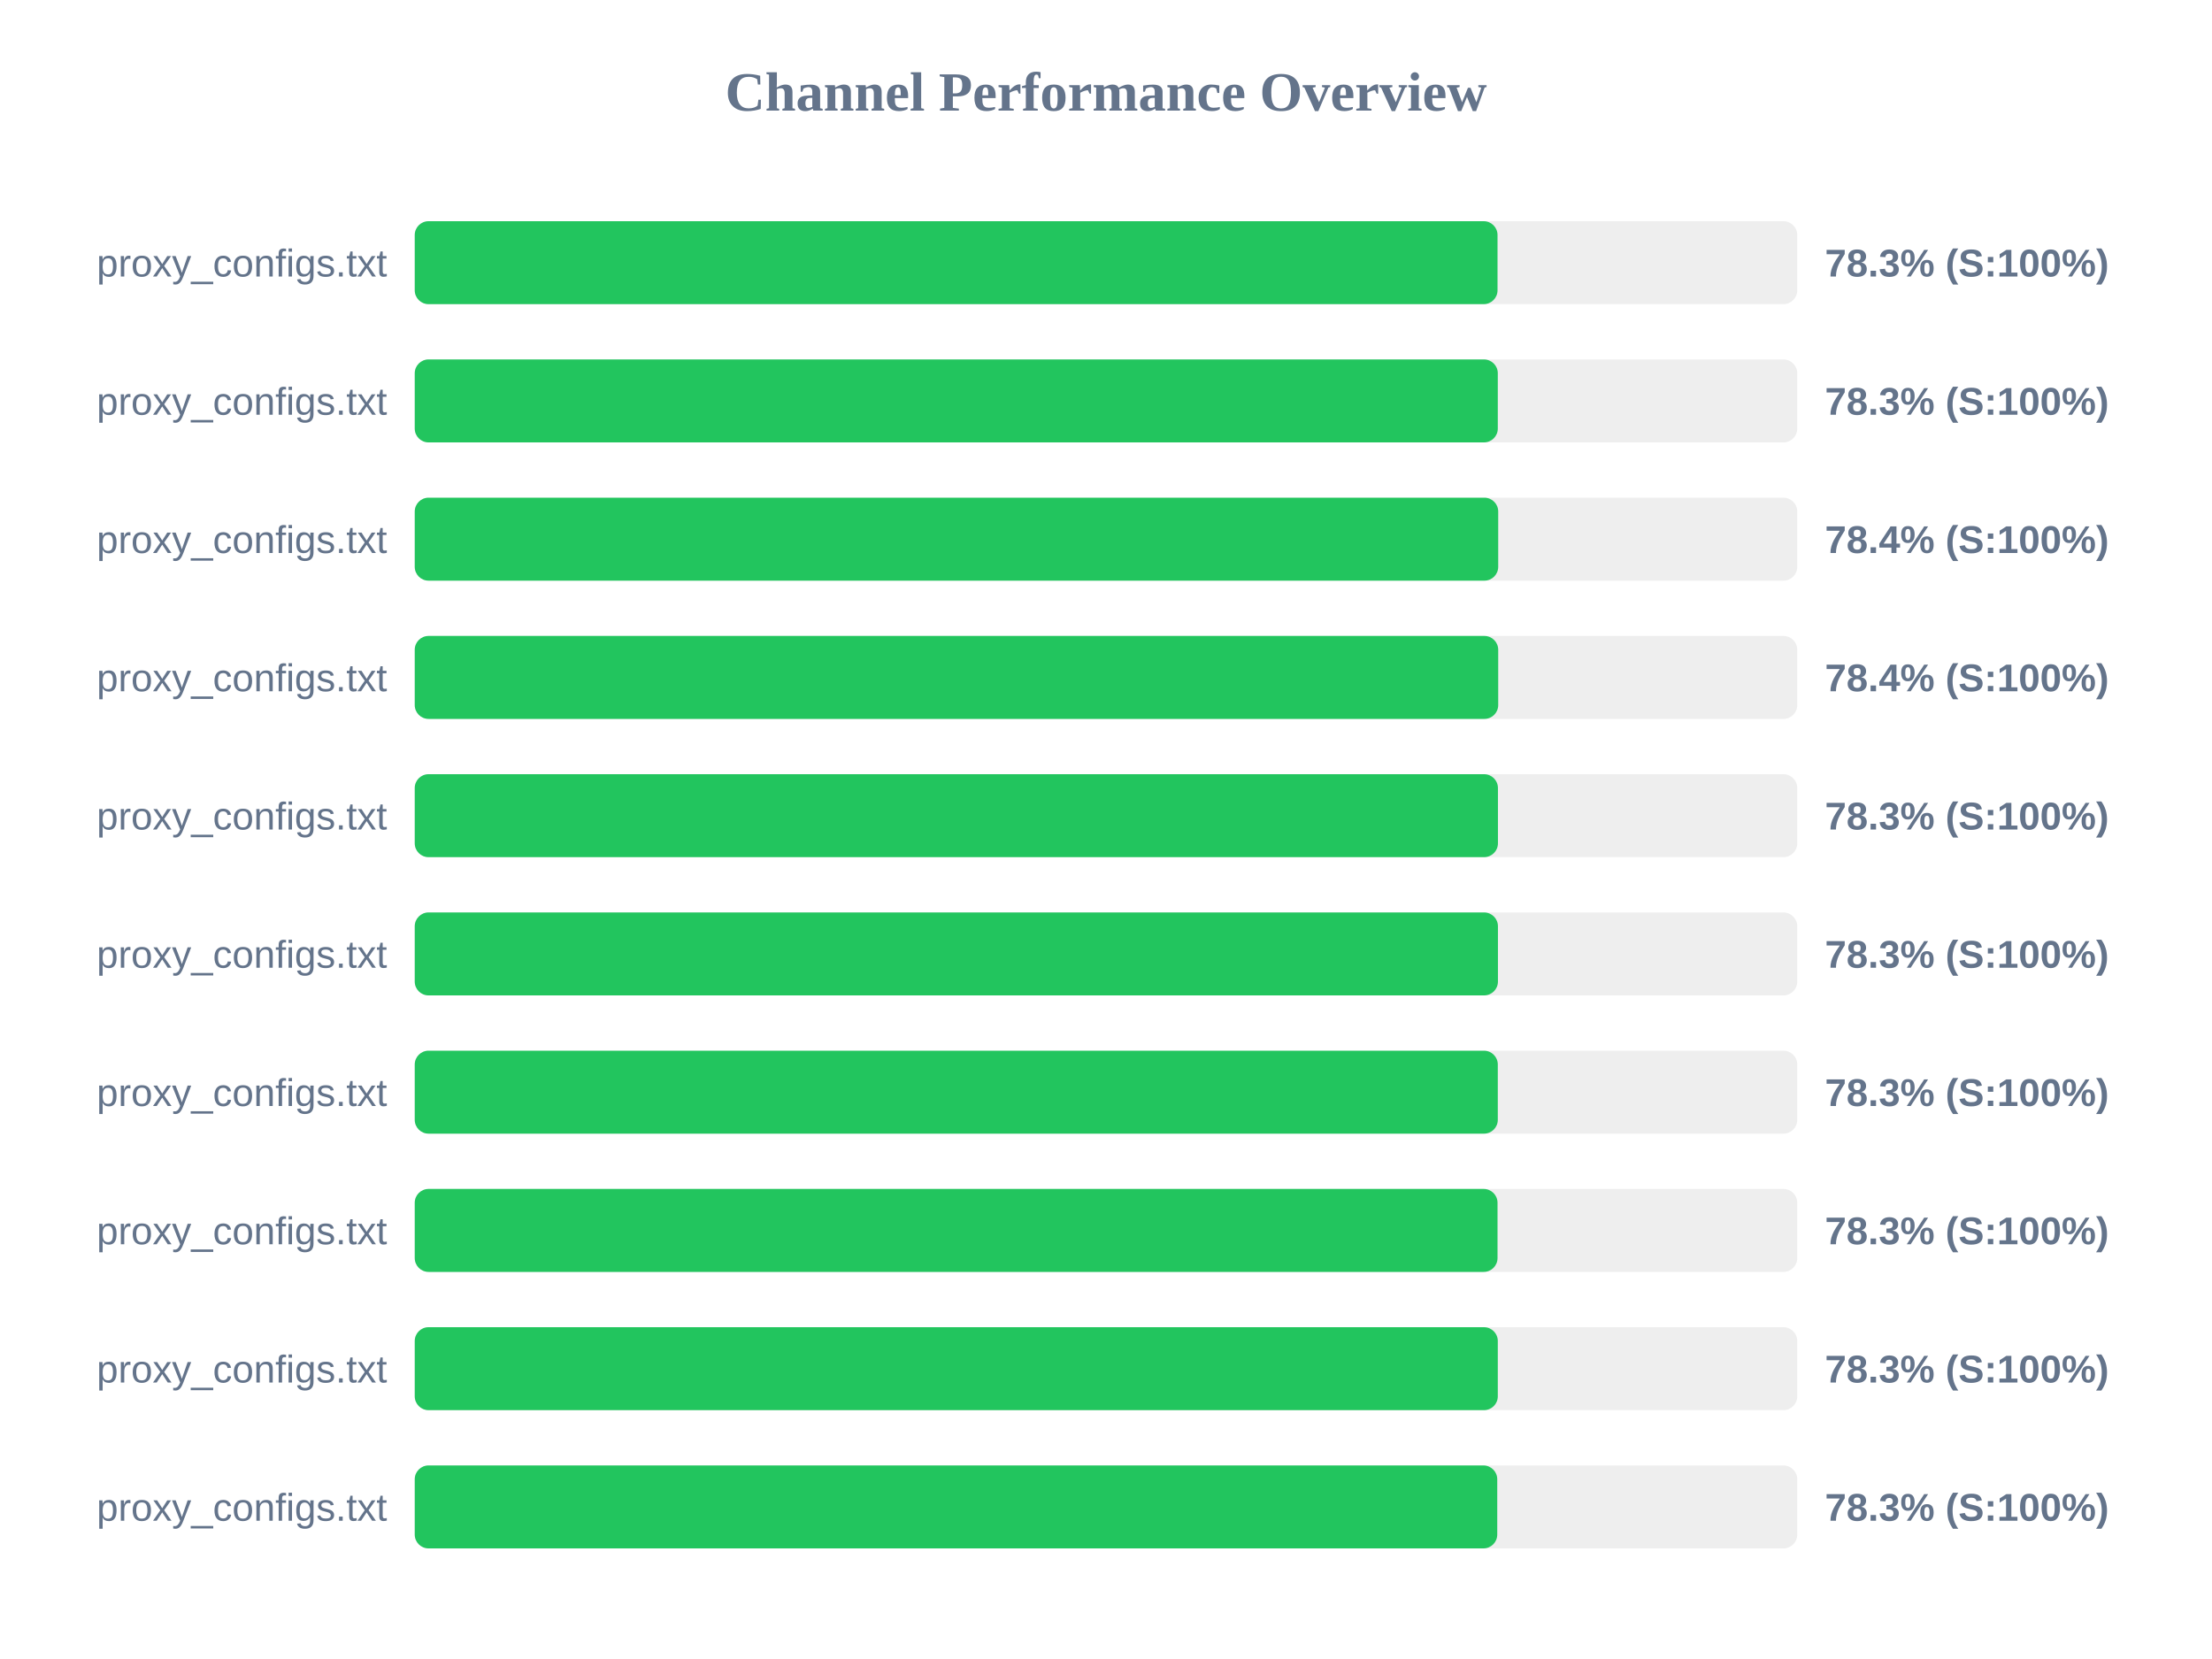
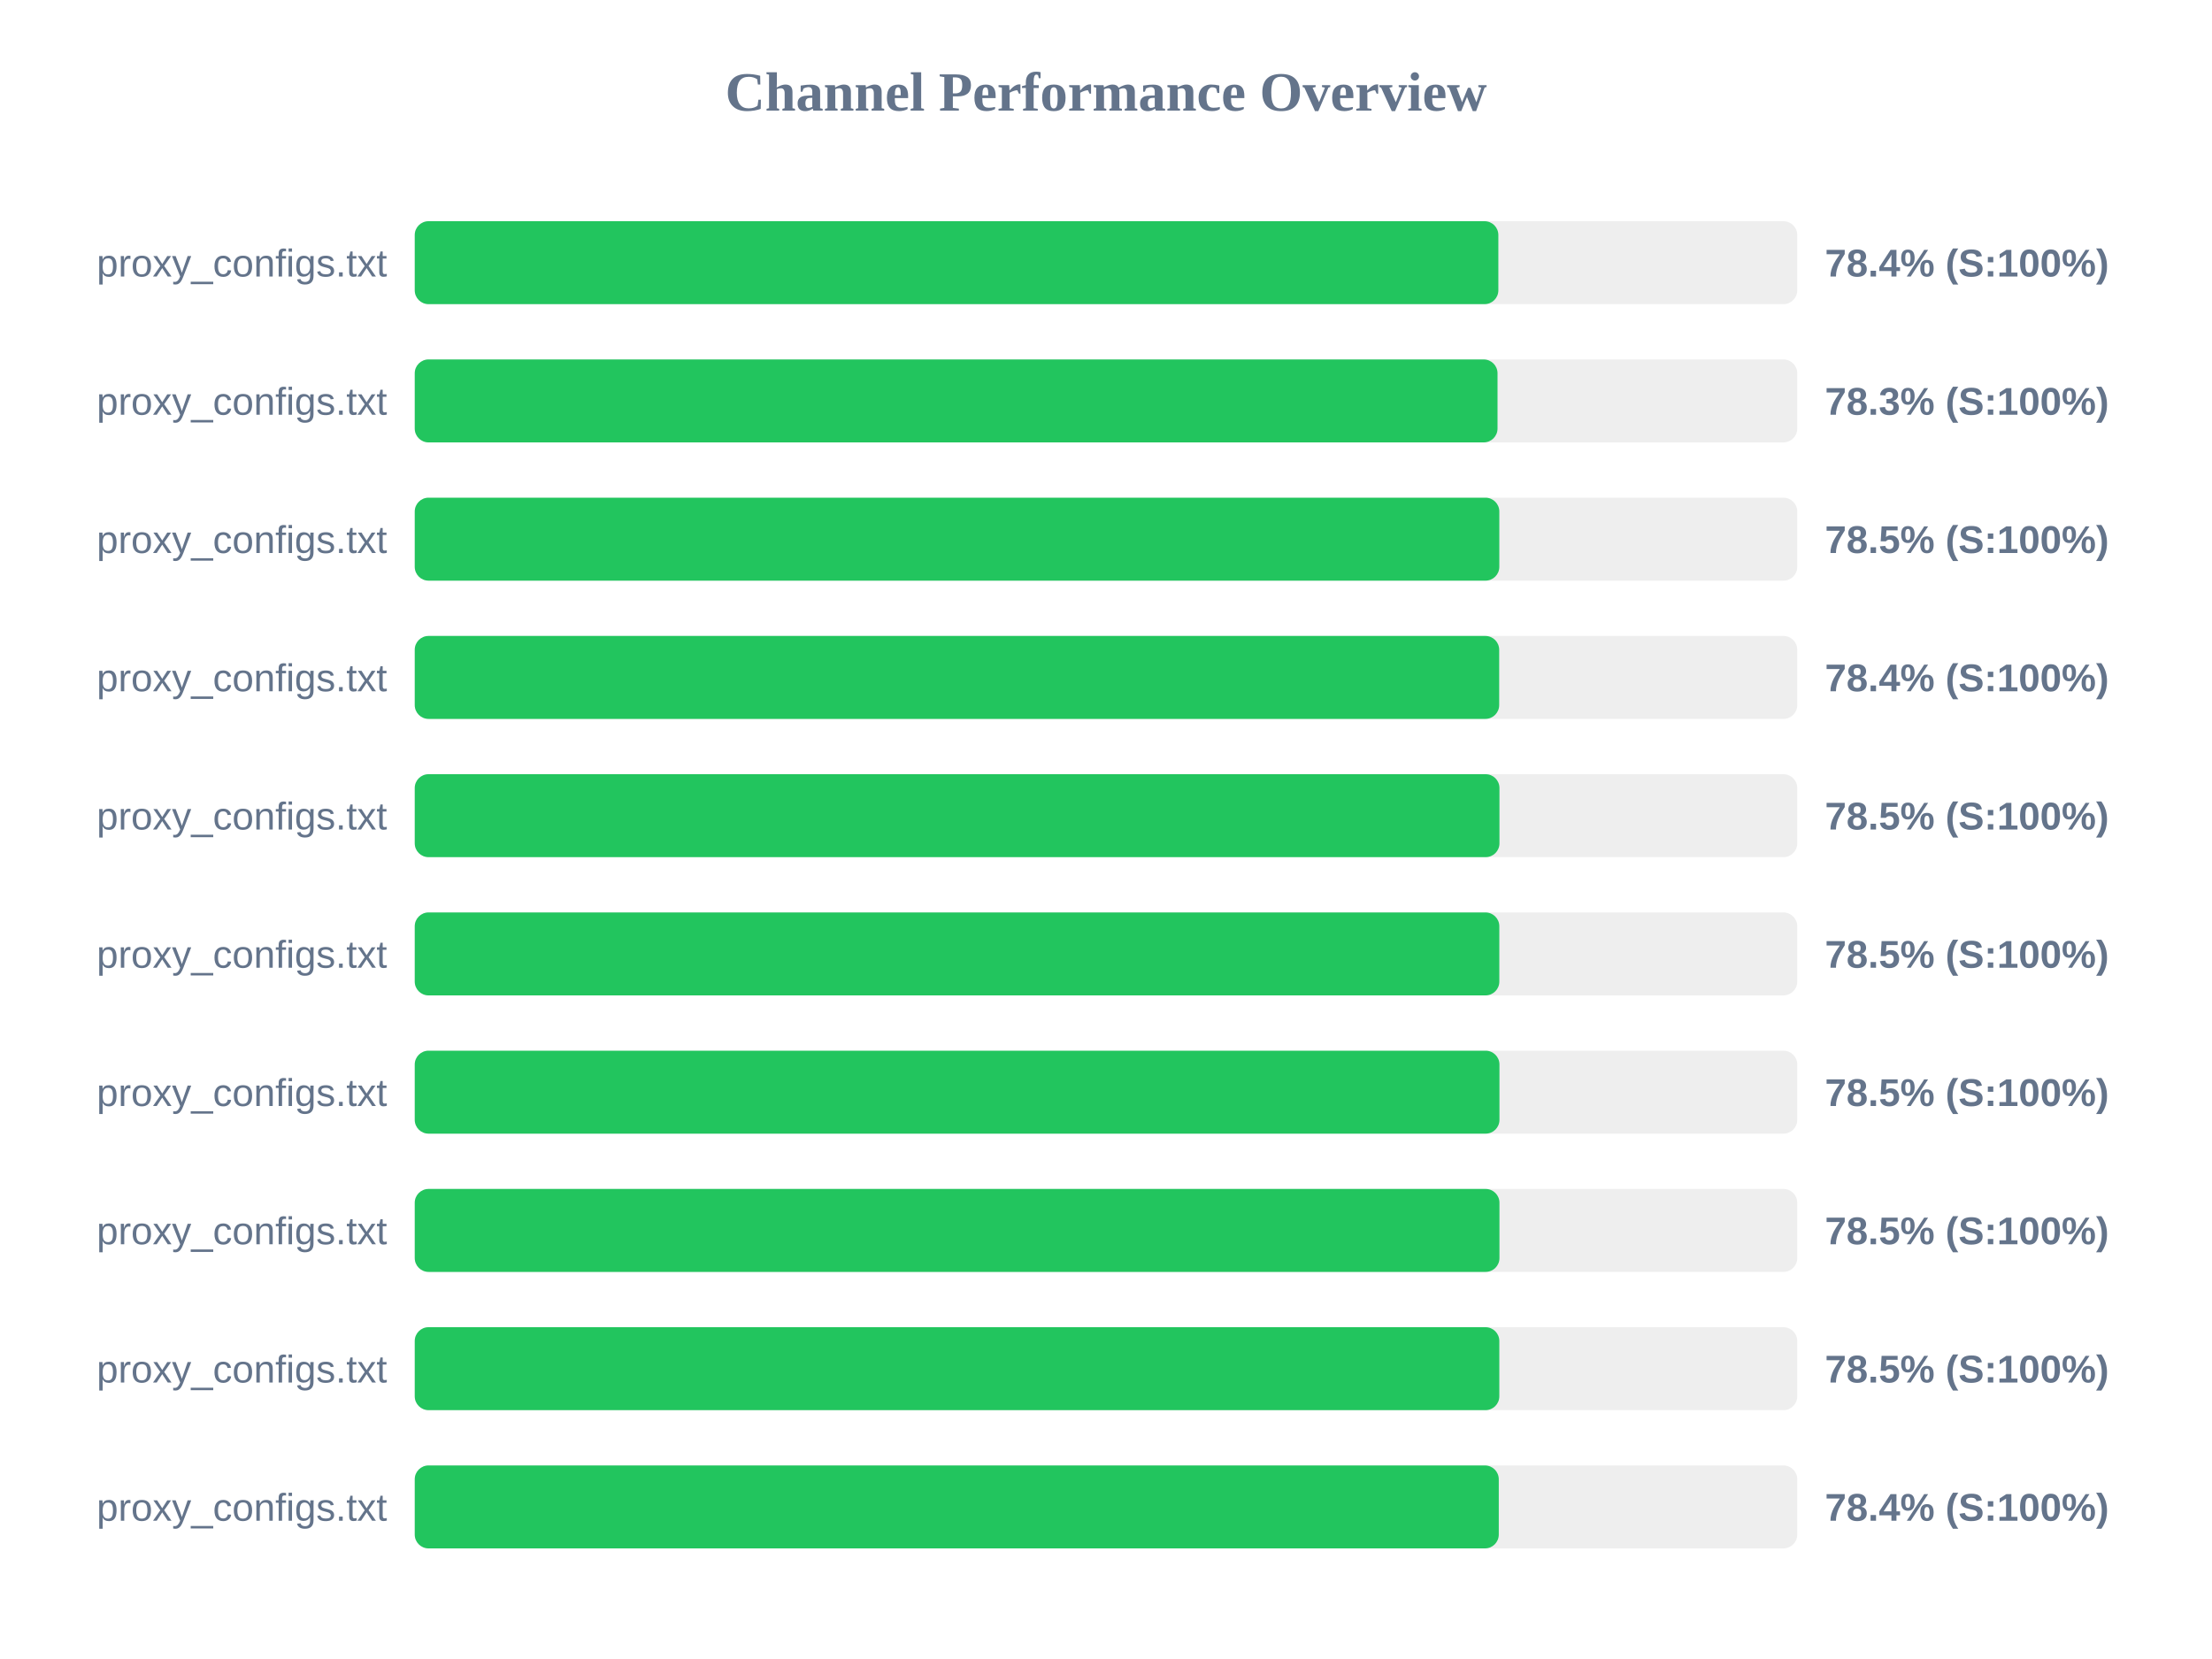
<svg xmlns="http://www.w3.org/2000/svg" width="800" height="600" version="1.1">
  <style>
        .row { font: 14px Arial; fill: #64748b; }
        .score { font: bold 14px Arial; fill: #64748b; }
    </style>
  <text x="400" y="40" text-anchor="middle" font-size="20px" font-weight="bold" fill="#64748b">Channel Performance Overview</text>
  <rect x="150" y="80" width="500" height="30" fill="#eee" rx="5" />
-   <rect x="150" y="80" width="391.6" height="30" fill="#22c55e" rx="5" />
+   <rect x="150" y="80" width="391.9" height="30" fill="#22c55e" rx="5" />
  <text x="140" y="100" text-anchor="end" class="row">proxy_configs.txt</text>
-   <text x="660" y="100" text-anchor="start" class="score">78.3% (S:100%)</text>
+   <text x="660" y="100" text-anchor="start" class="score">78.4% (S:100%)</text>
  <rect x="150" y="130" width="500" height="30" fill="#eee" rx="5" />
-   <rect x="150" y="130" width="391.7" height="30" fill="#22c55e" rx="5" />
+   <rect x="150" y="130" width="391.6" height="30" fill="#22c55e" rx="5" />
  <text x="140" y="150" text-anchor="end" class="row">proxy_configs.txt</text>
  <text x="660" y="150" text-anchor="start" class="score">78.3% (S:100%)</text>
  <rect x="150" y="180" width="500" height="30" fill="#eee" rx="5" />
-   <rect x="150" y="180" width="391.85" height="30" fill="#22c55e" rx="5" />
+   <rect x="150" y="180" width="392.25" height="30" fill="#22c55e" rx="5" />
  <text x="140" y="200" text-anchor="end" class="row">proxy_configs.txt</text>
-   <text x="660" y="200" text-anchor="start" class="score">78.4% (S:100%)</text>
+   <text x="660" y="200" text-anchor="start" class="score">78.5% (S:100%)</text>
  <rect x="150" y="230" width="500" height="30" fill="#eee" rx="5" />
-   <rect x="150" y="230" width="391.85" height="30" fill="#22c55e" rx="5" />
+   <rect x="150" y="230" width="392.2" height="30" fill="#22c55e" rx="5" />
  <text x="140" y="250" text-anchor="end" class="row">proxy_configs.txt</text>
  <text x="660" y="250" text-anchor="start" class="score">78.4% (S:100%)</text>
  <rect x="150" y="280" width="500" height="30" fill="#eee" rx="5" />
-   <rect x="150" y="280" width="391.75" height="30" fill="#22c55e" rx="5" />
+   <rect x="150" y="280" width="392.3" height="30" fill="#22c55e" rx="5" />
  <text x="140" y="300" text-anchor="end" class="row">proxy_configs.txt</text>
-   <text x="660" y="300" text-anchor="start" class="score">78.3% (S:100%)</text>
+   <text x="660" y="300" text-anchor="start" class="score">78.5% (S:100%)</text>
  <rect x="150" y="330" width="500" height="30" fill="#eee" rx="5" />
-   <rect x="150" y="330" width="391.75" height="30" fill="#22c55e" rx="5" />
+   <rect x="150" y="330" width="392.25" height="30" fill="#22c55e" rx="5" />
  <text x="140" y="350" text-anchor="end" class="row">proxy_configs.txt</text>
-   <text x="660" y="350" text-anchor="start" class="score">78.3% (S:100%)</text>
+   <text x="660" y="350" text-anchor="start" class="score">78.5% (S:100%)</text>
  <rect x="150" y="380" width="500" height="30" fill="#eee" rx="5" />
-   <rect x="150" y="380" width="391.7" height="30" fill="#22c55e" rx="5" />
+   <rect x="150" y="380" width="392.3" height="30" fill="#22c55e" rx="5" />
  <text x="140" y="400" text-anchor="end" class="row">proxy_configs.txt</text>
-   <text x="660" y="400" text-anchor="start" class="score">78.3% (S:100%)</text>
+   <text x="660" y="400" text-anchor="start" class="score">78.5% (S:100%)</text>
  <rect x="150" y="430" width="500" height="30" fill="#eee" rx="5" />
-   <rect x="150" y="430" width="391.6" height="30" fill="#22c55e" rx="5" />
+   <rect x="150" y="430" width="392.3" height="30" fill="#22c55e" rx="5" />
  <text x="140" y="450" text-anchor="end" class="row">proxy_configs.txt</text>
-   <text x="660" y="450" text-anchor="start" class="score">78.3% (S:100%)</text>
+   <text x="660" y="450" text-anchor="start" class="score">78.5% (S:100%)</text>
  <rect x="150" y="480" width="500" height="30" fill="#eee" rx="5" />
-   <rect x="150" y="480" width="391.7" height="30" fill="#22c55e" rx="5" />
+   <rect x="150" y="480" width="392.25" height="30" fill="#22c55e" rx="5" />
  <text x="140" y="500" text-anchor="end" class="row">proxy_configs.txt</text>
-   <text x="660" y="500" text-anchor="start" class="score">78.3% (S:100%)</text>
+   <text x="660" y="500" text-anchor="start" class="score">78.5% (S:100%)</text>
  <rect x="150" y="530" width="500" height="30" fill="#eee" rx="5" />
-   <rect x="150" y="530" width="391.5" height="30" fill="#22c55e" rx="5" />
+   <rect x="150" y="530" width="392.05" height="30" fill="#22c55e" rx="5" />
  <text x="140" y="550" text-anchor="end" class="row">proxy_configs.txt</text>
-   <text x="660" y="550" text-anchor="start" class="score">78.3% (S:100%)</text>
+   <text x="660" y="550" text-anchor="start" class="score">78.4% (S:100%)</text>
</svg>
